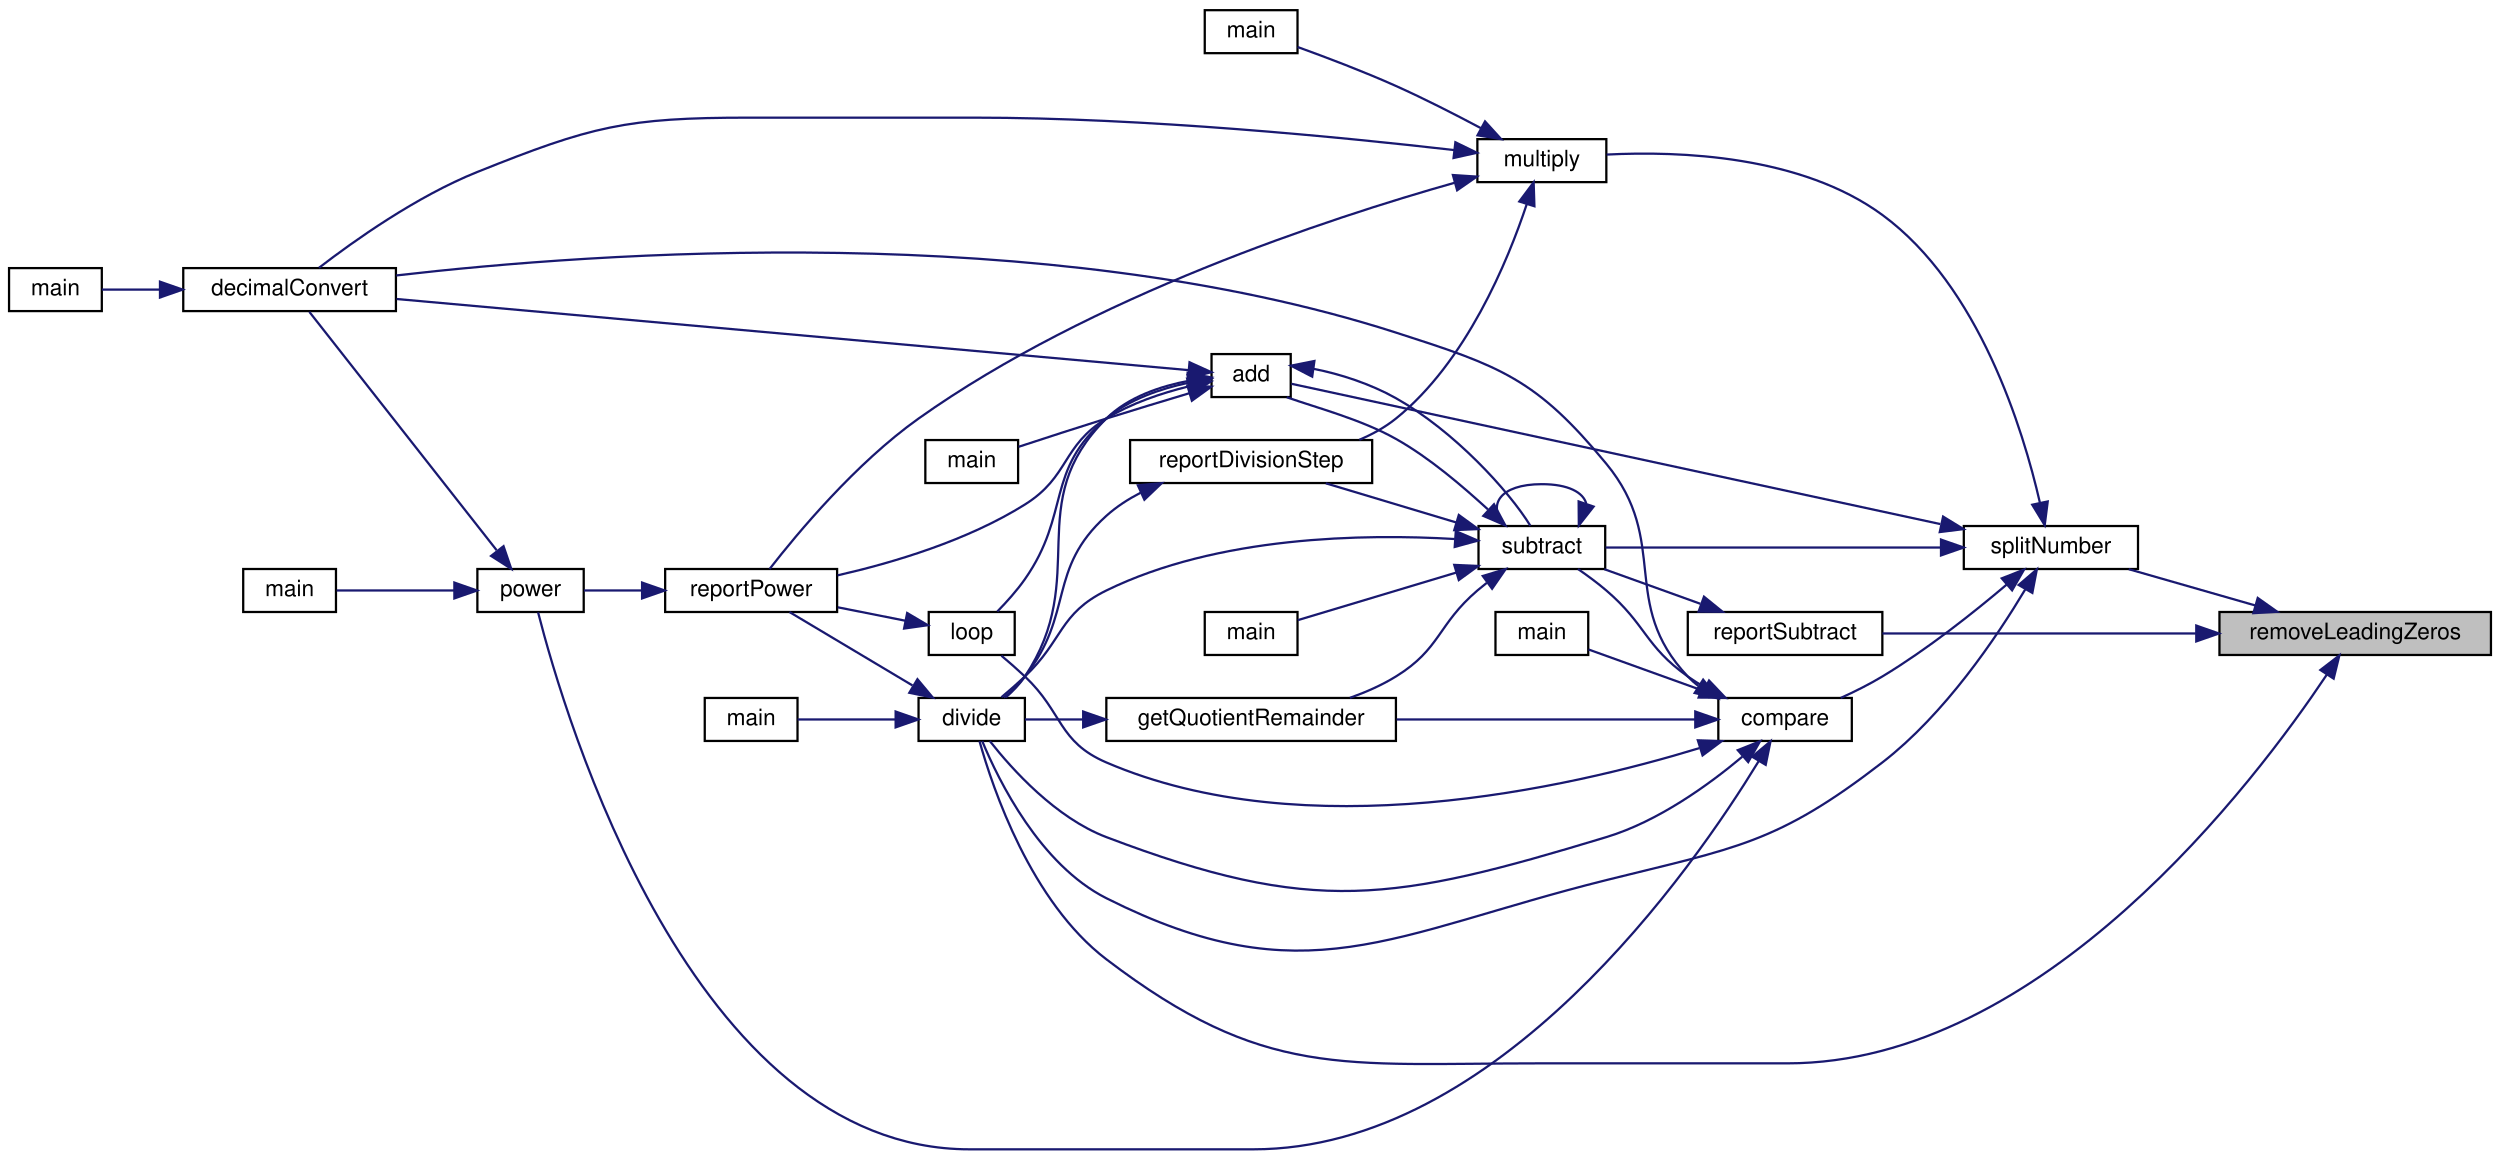
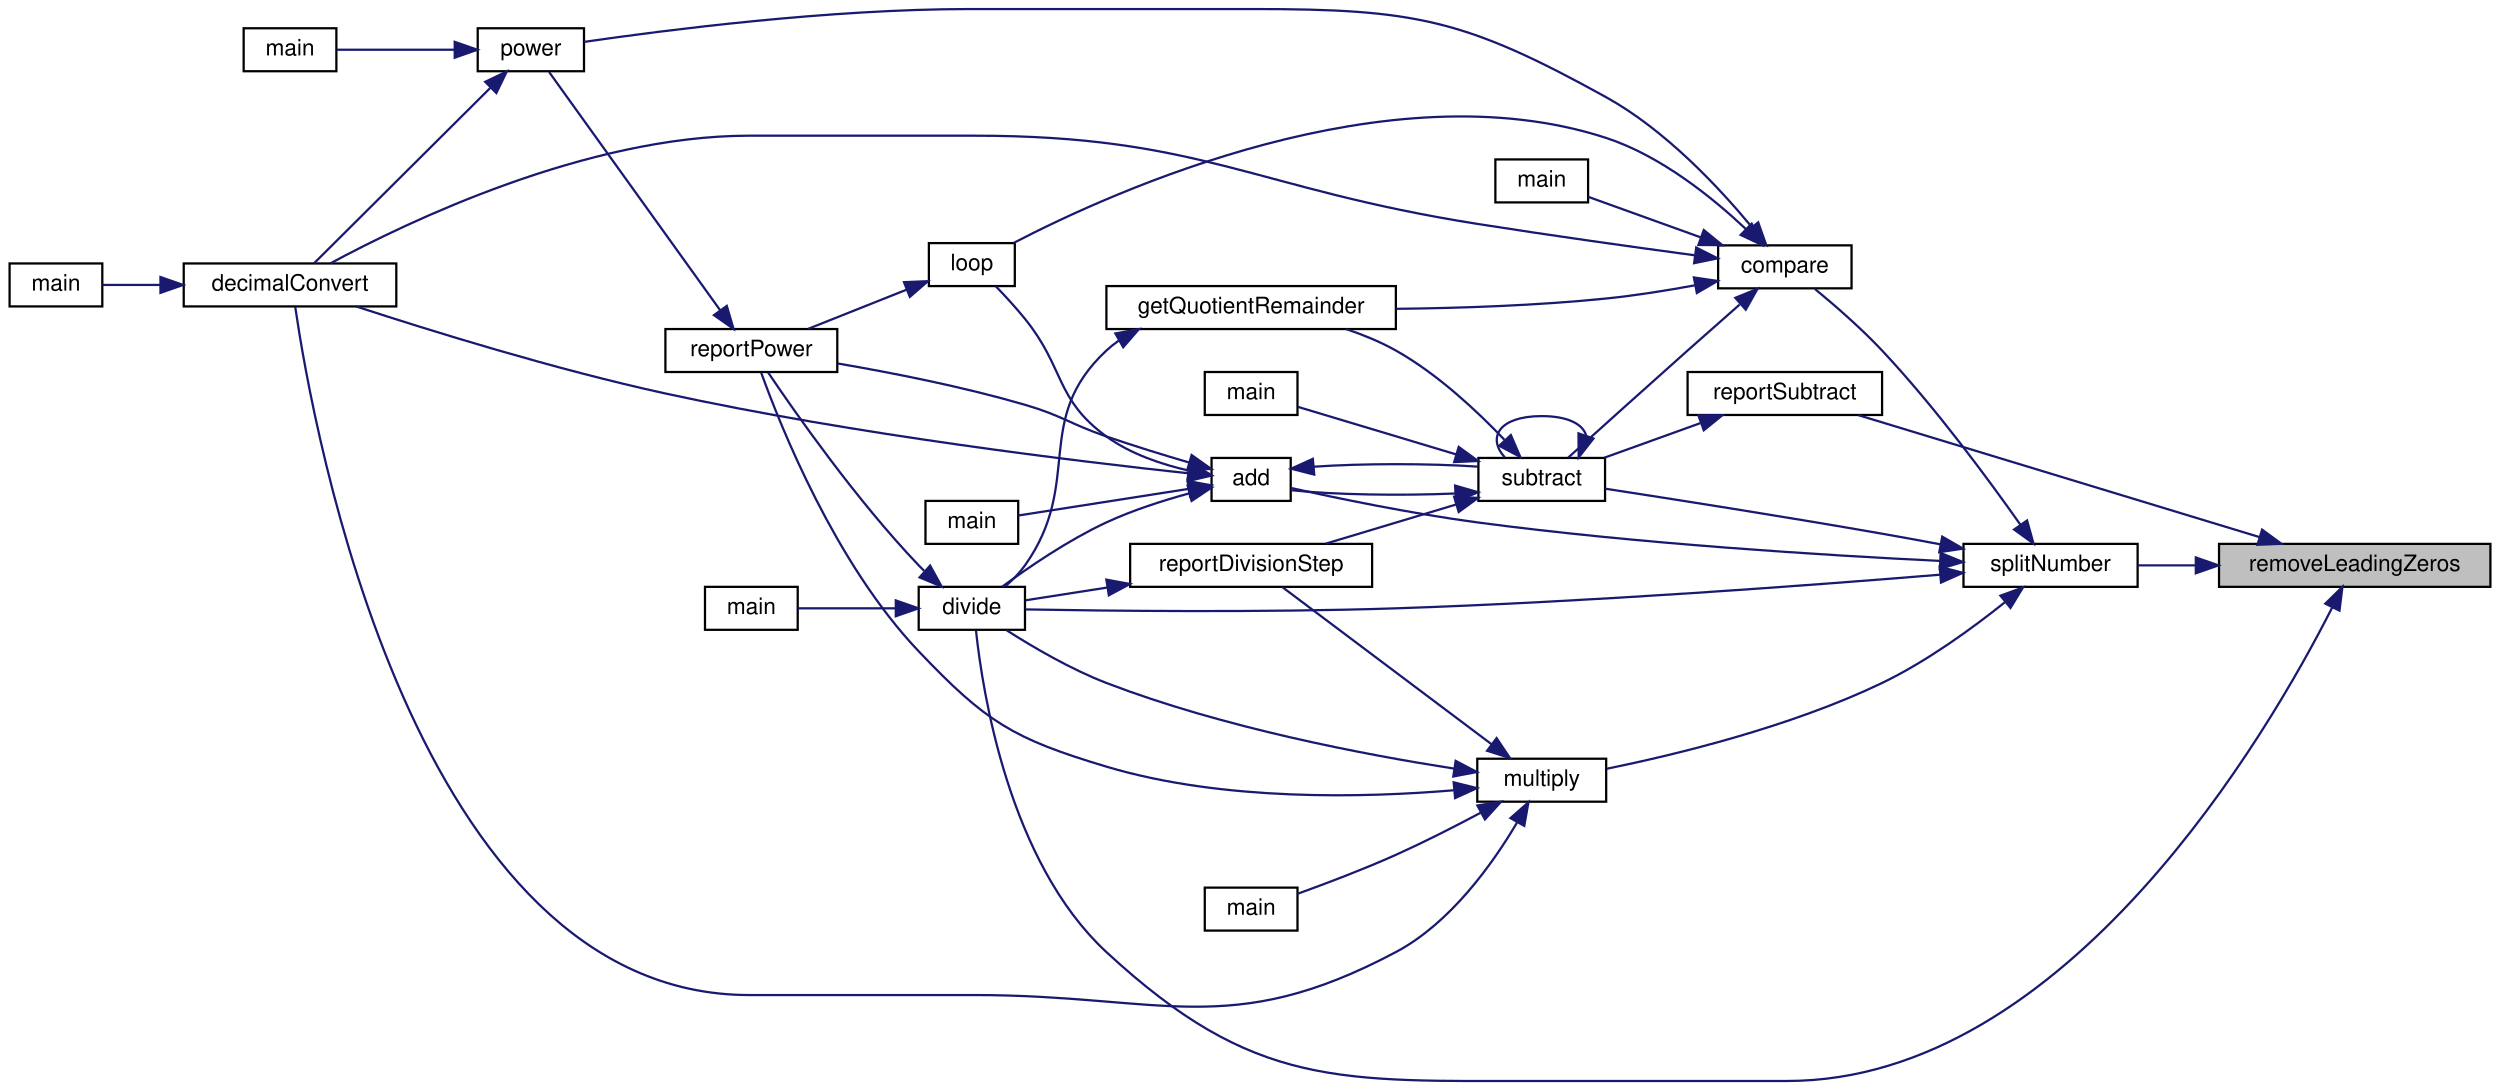
- <svg xmlns="http://www.w3.org/2000/svg" xmlns:xlink="http://www.w3.org/1999/xlink" width="1105pt" height="512pt" viewBox="0.00 0.00 1105.00 512.00">
-   <g id="graph0" class="graph" transform="scale(1 1) rotate(0) translate(4 508)">
+ <svg xmlns="http://www.w3.org/2000/svg" xmlns:xlink="http://www.w3.org/1999/xlink" width="1105pt" height="482pt" viewBox="0.00 0.00 1105.00 482.21">
+   <g id="graph0" class="graph" transform="scale(1 1) rotate(0) translate(4 478.21)">
    <g id="node1" class="node">
      <g id="a_node1">
        <a xlink:title=" ">
-           <polygon fill="#bfbfbf" stroke="black" points="977,-218.5 977,-237.5 1097,-237.5 1097,-218.5 977,-218.5" />
-           <text text-anchor="middle" x="1037" y="-225.5" font-family="Helvetica,sans-Serif" font-size="10.00">removeLeadingZeros</text>
+           <polygon fill="#bfbfbf" stroke="black" points="977,-218.71 977,-237.71 1097,-237.71 1097,-218.71 977,-218.71" />
+           <text text-anchor="middle" x="1037" y="-225.71" font-family="Helvetica,sans-Serif" font-size="10.00">removeLeadingZeros</text>
        </a>
      </g>
    </g>
    <g id="node2" class="node">
      <g id="a_node2">
        <a xlink:href="basicArithm_8hpp.html#acb4215189a8d1cfd37f4f6fe13890a8f" target="_top" xlink:title="Divides a string representation of a number by another string representation of a number.">
-           <polygon fill="none" stroke="black" points="402,-180.5 402,-199.5 449,-199.5 449,-180.5 402,-180.5" />
-           <text text-anchor="middle" x="425.5" y="-187.5" font-family="Helvetica,sans-Serif" font-size="10.00">divide</text>
+           <polygon fill="none" stroke="black" points="402,-199.71 402,-218.71 449,-218.71 449,-199.71 402,-199.71" />
+           <text text-anchor="middle" x="425.5" y="-206.71" font-family="Helvetica,sans-Serif" font-size="10.00">divide</text>
        </a>
      </g>
    </g>
    <g id="edge1" class="edge">
-       <path fill="none" stroke="midnightblue" d="M1024.52,-209.91C992.82,-162.45 898.95,-38 786,-38 786,-38 786,-38 676.5,-38 588.97,-38 554.62,-30.95 485,-84 451.73,-109.35 434.83,-159.34 428.96,-180.35" />
-       <polygon fill="midnightblue" stroke="midnightblue" points="1021.61,-211.86 1030.01,-218.32 1027.47,-208.03 1021.61,-211.86" />
+       <path fill="none" stroke="midnightblue" d="M1026.99,-209.48C999.33,-154.96 909.89,-0.21 786,-0.21 786,-0.21 786,-0.21 676.5,-0.21 587.7,-0.21 550.2,3.09 485,-57.21 441.82,-97.14 430.19,-172.52 427.34,-199.39" />
+       <polygon fill="midnightblue" stroke="midnightblue" points="1023.99,-211.29 1031.57,-218.7 1030.26,-208.19 1023.99,-211.29" />
    </g>
    <g id="node9" class="node">
      <g id="a_node9">
        <a xlink:href="subtractReport_8cpp.html#ad21f3d209885b1c419ff73800bb3b33b" target="_top" xlink:title=" ">
-           <polygon fill="none" stroke="black" points="742,-218.5 742,-237.5 828,-237.5 828,-218.5 742,-218.5" />
-           <text text-anchor="middle" x="785" y="-225.5" font-family="Helvetica,sans-Serif" font-size="10.00">reportSubtract</text>
+           <polygon fill="none" stroke="black" points="742,-294.71 742,-313.71 828,-313.71 828,-294.71 742,-294.71" />
+           <text text-anchor="middle" x="785" y="-301.71" font-family="Helvetica,sans-Serif" font-size="10.00">reportSubtract</text>
        </a>
      </g>
    </g>
    <g id="edge8" class="edge">
-       <path fill="none" stroke="midnightblue" d="M966.59,-228C922.1,-228 865.82,-228 828.01,-228" />
-       <polygon fill="midnightblue" stroke="midnightblue" points="966.75,-231.5 976.75,-228 966.75,-224.5 966.75,-231.5" />
+       <path fill="none" stroke="midnightblue" d="M994.8,-240.73C945.03,-255.86 862.42,-280.97 817.48,-294.64" />
+       <polygon fill="midnightblue" stroke="midnightblue" points="996.04,-244.01 1004.59,-237.75 994,-237.31 996.04,-244.01" />
    </g>
    <g id="node17" class="node">
      <g id="a_node17">
        <a xlink:href="util_8hpp.html#a7e7fdd236a1593ed0124a3a7dd05946d" target="_top" xlink:title=" ">
-           <polygon fill="none" stroke="black" points="864,-256.5 864,-275.5 941,-275.5 941,-256.5 864,-256.5" />
-           <text text-anchor="middle" x="902.5" y="-263.5" font-family="Helvetica,sans-Serif" font-size="10.00">splitNumber</text>
-         </a>
-       </g>
-     </g>
-     <g id="edge25" class="edge">
-       <path fill="none" stroke="midnightblue" d="M992.8,-240.39C974.65,-245.59 953.87,-251.55 936.92,-256.41" />
-       <polygon fill="midnightblue" stroke="midnightblue" points="993.92,-243.71 1002.56,-237.59 991.99,-236.98 993.92,-243.71" />
+           <polygon fill="none" stroke="black" points="864,-218.71 864,-237.71 941,-237.71 941,-218.71 864,-218.71" />
+           <text text-anchor="middle" x="902.5" y="-225.71" font-family="Helvetica,sans-Serif" font-size="10.00">splitNumber</text>
+         </a>
+       </g>
+     </g>
+     <g id="edge24" class="edge">
+       <path fill="none" stroke="midnightblue" d="M966.46,-228.21C957.71,-228.21 949.03,-228.21 941.05,-228.21" />
+       <polygon fill="midnightblue" stroke="midnightblue" points="966.73,-231.71 976.73,-228.21 966.73,-224.71 966.73,-231.71" />
    </g>
    <g id="node3" class="node">
      <g id="a_node3">
        <a xlink:href="division_8cpp.html#a065a3ee9a7ec43a06ab2fddbc3019a17" target="_top" xlink:title=" ">
-           <polygon fill="none" stroke="black" points="307.5,-180.5 307.5,-199.5 348.5,-199.5 348.5,-180.5 307.5,-180.5" />
-           <text text-anchor="middle" x="328" y="-187.5" font-family="Helvetica,sans-Serif" font-size="10.00">main</text>
+           <polygon fill="none" stroke="black" points="307.5,-199.71 307.5,-218.71 348.5,-218.71 348.5,-199.71 307.5,-199.71" />
+           <text text-anchor="middle" x="328" y="-206.71" font-family="Helvetica,sans-Serif" font-size="10.00">main</text>
        </a>
      </g>
    </g>
    <g id="edge2" class="edge">
-       <path fill="none" stroke="midnightblue" d="M391.83,-190C377.44,-190 361.01,-190 348.56,-190" />
-       <polygon fill="midnightblue" stroke="midnightblue" points="391.87,-193.5 401.87,-190 391.87,-186.5 391.87,-193.5" />
+       <path fill="none" stroke="midnightblue" d="M391.83,-209.21C377.44,-209.21 361.01,-209.21 348.56,-209.21" />
+       <polygon fill="midnightblue" stroke="midnightblue" points="391.87,-212.71 401.87,-209.21 391.87,-205.71 391.87,-212.71" />
    </g>
    <g id="node4" class="node">
      <g id="a_node4">
        <a xlink:href="powerReport_8cpp.html#afff5f8aa771cf432836ef03f6f442dae" target="_top" xlink:title=" ">
-           <polygon fill="none" stroke="black" points="290,-237.5 290,-256.5 366,-256.5 366,-237.5 290,-237.5" />
-           <text text-anchor="middle" x="328" y="-244.5" font-family="Helvetica,sans-Serif" font-size="10.00">reportPower</text>
+           <polygon fill="none" stroke="black" points="290,-313.71 290,-332.71 366,-332.71 366,-313.71 290,-313.71" />
+           <text text-anchor="middle" x="328" y="-320.71" font-family="Helvetica,sans-Serif" font-size="10.00">reportPower</text>
        </a>
      </g>
    </g>
    <g id="edge3" class="edge">
-       <path fill="none" stroke="midnightblue" d="M399.33,-205.02C382.11,-215.3 359.79,-228.62 344.96,-237.47" />
-       <polygon fill="midnightblue" stroke="midnightblue" points="401.51,-207.8 408.3,-199.67 397.92,-201.79 401.51,-207.8" />
+       <path fill="none" stroke="midnightblue" d="M404.42,-225.77C403.59,-226.58 402.78,-227.39 402,-228.21 374.56,-256.94 347.43,-295.68 335.42,-313.5" />
+       <polygon fill="midnightblue" stroke="midnightblue" points="407.06,-228.1 412.16,-218.81 402.39,-222.89 407.06,-228.1" />
    </g>
    <g id="node5" class="node">
      <g id="a_node5">
        <a xlink:href="basicArithm_8hpp.html#a5967cef8aeb4f6ea90014159becd286d" target="_top" xlink:title="Raises a string representation of a number to a power.">
-           <polygon fill="none" stroke="black" points="207,-237.5 207,-256.5 254,-256.5 254,-237.5 207,-237.5" />
-           <text text-anchor="middle" x="230.5" y="-244.5" font-family="Helvetica,sans-Serif" font-size="10.00">power</text>
+           <polygon fill="none" stroke="black" points="207,-446.71 207,-465.71 254,-465.71 254,-446.71 207,-446.71" />
+           <text text-anchor="middle" x="230.5" y="-453.71" font-family="Helvetica,sans-Serif" font-size="10.00">power</text>
        </a>
      </g>
    </g>
    <g id="edge4" class="edge">
-       <path fill="none" stroke="midnightblue" d="M279.78,-247C270.83,-247 261.86,-247 254.12,-247" />
-       <polygon fill="midnightblue" stroke="midnightblue" points="279.8,-250.5 289.8,-247 279.8,-243.5 279.8,-250.5" />
+       <path fill="none" stroke="midnightblue" d="M314.23,-341C293.83,-369.4 254.58,-424.07 238.56,-446.37" />
+       <polygon fill="midnightblue" stroke="midnightblue" points="317.14,-342.94 320.13,-332.77 311.46,-338.85 317.14,-342.94" />
    </g>
    <g id="node6" class="node">
      <g id="a_node6">
        <a xlink:href="basicArithm_8hpp.html#aedf78136562346db852758c848f8e83d" target="_top" xlink:title="Converts a string representation of a number from one base to another.">
-           <polygon fill="none" stroke="black" points="77,-370.5 77,-389.5 171,-389.5 171,-370.5 77,-370.5" />
-           <text text-anchor="middle" x="124" y="-377.5" font-family="Helvetica,sans-Serif" font-size="10.00">decimalConvert</text>
+           <polygon fill="none" stroke="black" points="77,-342.71 77,-361.71 171,-361.71 171,-342.71 77,-342.71" />
+           <text text-anchor="middle" x="124" y="-349.71" font-family="Helvetica,sans-Serif" font-size="10.00">decimalConvert</text>
        </a>
      </g>
    </g>
    <g id="edge5" class="edge">
-       <path fill="none" stroke="midnightblue" d="M215.52,-264.79C193.2,-293.2 150.25,-347.86 132.73,-370.16" />
-       <polygon fill="midnightblue" stroke="midnightblue" points="218.56,-266.59 221.98,-256.57 213.05,-262.27 218.56,-266.59" />
+       <path fill="none" stroke="midnightblue" d="M212.77,-439.55C190.65,-417.54 152.41,-379.49 134.62,-361.78" />
+       <polygon fill="midnightblue" stroke="midnightblue" points="210.3,-442.03 219.86,-446.61 215.24,-437.07 210.3,-442.03" />
    </g>
    <g id="node8" class="node">
      <g id="a_node8">
        <a xlink:href="power_8cpp.html#a065a3ee9a7ec43a06ab2fddbc3019a17" target="_top" xlink:title=" ">
-           <polygon fill="none" stroke="black" points="103.5,-237.5 103.5,-256.5 144.5,-256.5 144.5,-237.5 103.5,-237.5" />
-           <text text-anchor="middle" x="124" y="-244.5" font-family="Helvetica,sans-Serif" font-size="10.00">main</text>
+           <polygon fill="none" stroke="black" points="103.5,-446.71 103.5,-465.71 144.5,-465.71 144.5,-446.71 103.5,-446.71" />
+           <text text-anchor="middle" x="124" y="-453.71" font-family="Helvetica,sans-Serif" font-size="10.00">main</text>
        </a>
      </g>
    </g>
    <g id="edge7" class="edge">
-       <path fill="none" stroke="midnightblue" d="M196.72,-247C179.69,-247 159.44,-247 144.81,-247" />
-       <polygon fill="midnightblue" stroke="midnightblue" points="196.83,-250.5 206.83,-247 196.83,-243.5 196.83,-250.5" />
+       <path fill="none" stroke="midnightblue" d="M196.72,-456.21C179.69,-456.21 159.44,-456.21 144.81,-456.21" />
+       <polygon fill="midnightblue" stroke="midnightblue" points="196.83,-459.71 206.83,-456.21 196.83,-452.71 196.83,-459.71" />
    </g>
    <g id="node7" class="node">
      <g id="a_node7">
        <a xlink:href="decimalConvert_8cpp.html#ac2c7bcd6d73ca32ee42312d0fa0b1aa9" target="_top" xlink:title=" ">
-           <polygon fill="none" stroke="black" points="0,-370.5 0,-389.5 41,-389.5 41,-370.5 0,-370.5" />
-           <text text-anchor="middle" x="20.5" y="-377.5" font-family="Helvetica,sans-Serif" font-size="10.00">main</text>
+           <polygon fill="none" stroke="black" points="0,-342.71 0,-361.71 41,-361.71 41,-342.71 0,-342.71" />
+           <text text-anchor="middle" x="20.5" y="-349.71" font-family="Helvetica,sans-Serif" font-size="10.00">main</text>
        </a>
      </g>
    </g>
    <g id="edge6" class="edge">
-       <path fill="none" stroke="midnightblue" d="M66.69,-380C57.49,-380 48.54,-380 41.06,-380" />
-       <polygon fill="midnightblue" stroke="midnightblue" points="66.71,-383.5 76.71,-380 66.71,-376.5 66.71,-383.5" />
+       <path fill="none" stroke="midnightblue" d="M66.69,-352.21C57.49,-352.21 48.54,-352.21 41.06,-352.21" />
+       <polygon fill="midnightblue" stroke="midnightblue" points="66.71,-355.71 76.71,-352.21 66.71,-348.71 66.71,-355.71" />
    </g>
    <g id="node10" class="node">
      <g id="a_node10">
        <a xlink:href="basicArithm_8hpp.html#a08faec0b8e863df19e3f978758166482" target="_top" xlink:title="Subtracts one string representation of a number from another string representation of a number.">
-           <polygon fill="none" stroke="black" points="649.5,-256.5 649.5,-275.5 705.5,-275.5 705.5,-256.5 649.5,-256.5" />
-           <text text-anchor="middle" x="677.5" y="-263.5" font-family="Helvetica,sans-Serif" font-size="10.00">subtract</text>
+           <polygon fill="none" stroke="black" points="649.5,-256.71 649.5,-275.71 705.5,-275.71 705.5,-256.71 649.5,-256.71" />
+           <text text-anchor="middle" x="677.5" y="-263.71" font-family="Helvetica,sans-Serif" font-size="10.00">subtract</text>
        </a>
      </g>
    </g>
    <g id="edge9" class="edge">
-       <path fill="none" stroke="midnightblue" d="M747.58,-241.12C733.63,-246.14 717.98,-251.78 705.11,-256.41" />
-       <polygon fill="midnightblue" stroke="midnightblue" points="749.16,-244.27 757.38,-237.59 746.78,-237.68 749.16,-244.27" />
-     </g>
-     <g id="edge18" class="edge">
-       <path fill="none" stroke="midnightblue" d="M639.04,-269.75C598.84,-272.13 534.16,-271.09 485,-247 464.11,-236.76 465.91,-224.97 449,-209 445.73,-205.91 442.05,-202.7 438.63,-199.82" />
-       <polygon fill="midnightblue" stroke="midnightblue" points="639.46,-273.23 649.2,-269.05 638.98,-266.25 639.46,-273.23" />
-     </g>
-     <g id="edge24" class="edge">
-       <path fill="none" stroke="midnightblue" d="M697.13,-285.4C695.82,-290.31 689.27,-294 677.5,-294 658.66,-294 653.21,-284.57 661.16,-275.76" />
-       <polygon fill="midnightblue" stroke="midnightblue" points="700.38,-284.09 693.84,-275.76 693.76,-286.35 700.38,-284.09" />
+       <path fill="none" stroke="midnightblue" d="M747.58,-291.09C733.63,-286.06 717.98,-280.43 705.11,-275.79" />
+       <polygon fill="midnightblue" stroke="midnightblue" points="746.78,-294.52 757.38,-294.62 749.16,-287.94 746.78,-294.52" />
+     </g>
+     <g id="edge23" class="edge">
+       <path fill="none" stroke="midnightblue" d="M697.13,-285.61C695.82,-290.52 689.27,-294.21 677.5,-294.21 658.66,-294.21 653.21,-284.77 661.16,-275.96" />
+       <polygon fill="midnightblue" stroke="midnightblue" points="700.38,-284.3 693.84,-275.96 693.76,-286.56 700.38,-284.3" />
    </g>
    <g id="node11" class="node">
      <g id="a_node11">
        <a xlink:href="basicArithm_8hpp.html#acf222f0bfc4ca97fbdc6db7fe808a9ee" target="_top" xlink:title="Adds two string representations of numbers, and performs with the column method.">
-           <polygon fill="none" stroke="black" points="531.5,-332.5 531.5,-351.5 566.5,-351.5 566.5,-332.5 531.5,-332.5" />
-           <text text-anchor="middle" x="549" y="-339.5" font-family="Helvetica,sans-Serif" font-size="10.00">add</text>
+           <polygon fill="none" stroke="black" points="531.5,-256.71 531.5,-275.71 566.5,-275.71 566.5,-256.71 531.5,-256.71" />
+           <text text-anchor="middle" x="549" y="-263.71" font-family="Helvetica,sans-Serif" font-size="10.00">add</text>
        </a>
      </g>
    </g>
    <g id="edge10" class="edge">
-       <path fill="none" stroke="midnightblue" d="M653.7,-282.81C642.39,-293.11 627.96,-305.59 613,-314 597.66,-322.62 577.98,-327.75 564.73,-332.42" />
-       <polygon fill="midnightblue" stroke="midnightblue" points="656.35,-285.13 661.35,-275.78 651.62,-279.97 656.35,-285.13" />
+       <path fill="none" stroke="midnightblue" d="M639.14,-259.99C615.08,-258.94 584.98,-259.44 566.64,-261.46" />
+       <polygon fill="midnightblue" stroke="midnightblue" points="639.19,-263.49 649.36,-260.55 639.57,-256.5 639.19,-263.49" />
    </g>
    <g id="node14" class="node">
      <g id="a_node14">
-         <a xlink:href="division_8cpp.html#afe2f9d37fbb1090dfb3af32476b43fca" target="_top" xlink:title=" ">
-           <polygon fill="none" stroke="black" points="485,-180.5 485,-199.5 613,-199.5 613,-180.5 485,-180.5" />
-           <text text-anchor="middle" x="549" y="-187.5" font-family="Helvetica,sans-Serif" font-size="10.00">getQuotientRemainder</text>
-         </a>
-       </g>
-     </g>
-     <g id="edge19" class="edge">
-       <path fill="none" stroke="midnightblue" d="M653.17,-250.4C651.73,-249.28 650.33,-248.14 649,-247 631.33,-231.86 632.8,-221.21 613,-209 606.78,-205.16 599.73,-202.06 592.66,-199.55" />
-       <polygon fill="midnightblue" stroke="midnightblue" points="651.38,-253.42 661.52,-256.48 655.5,-247.77 651.38,-253.42" />
+         <a xlink:href="basicArithm_8hpp.html#afe2f9d37fbb1090dfb3af32476b43fca" target="_top" xlink:title=" ">
+           <polygon fill="none" stroke="black" points="485,-332.71 485,-351.71 613,-351.71 613,-332.71 485,-332.71" />
+           <text text-anchor="middle" x="549" y="-339.71" font-family="Helvetica,sans-Serif" font-size="10.00">getQuotientRemainder</text>
+         </a>
+       </g>
+     </g>
+     <g id="edge18" class="edge">
+       <path fill="none" stroke="midnightblue" d="M661.03,-283.72C649.05,-296.32 631.43,-312.84 613,-323.21 606.23,-327.01 598.61,-330.14 591.07,-332.68" />
+       <polygon fill="midnightblue" stroke="midnightblue" points="663.84,-285.84 668.04,-276.12 658.69,-281.09 663.84,-285.84" />
    </g>
    <g id="node15" class="node">
      <g id="a_node15">
        <a xlink:href="subtract_8cpp.html#ac2c7bcd6d73ca32ee42312d0fa0b1aa9" target="_top" xlink:title=" ">
-           <polygon fill="none" stroke="black" points="528.5,-218.5 528.5,-237.5 569.5,-237.5 569.5,-218.5 528.5,-218.5" />
-           <text text-anchor="middle" x="549" y="-225.5" font-family="Helvetica,sans-Serif" font-size="10.00">main</text>
-         </a>
-       </g>
-     </g>
-     <g id="edge21" class="edge">
-       <path fill="none" stroke="midnightblue" d="M639.63,-254.92C616.76,-248.06 588.3,-239.5 569.66,-233.91" />
-       <polygon fill="midnightblue" stroke="midnightblue" points="638.78,-258.32 649.36,-257.85 640.79,-251.62 638.78,-258.32" />
+           <polygon fill="none" stroke="black" points="528.5,-294.71 528.5,-313.71 569.5,-313.71 569.5,-294.71 528.5,-294.71" />
+           <text text-anchor="middle" x="549" y="-301.71" font-family="Helvetica,sans-Serif" font-size="10.00">main</text>
+         </a>
+       </g>
+     </g>
+     <g id="edge20" class="edge">
+       <path fill="none" stroke="midnightblue" d="M639.63,-277.28C616.76,-284.15 588.3,-292.7 569.66,-298.3" />
+       <polygon fill="midnightblue" stroke="midnightblue" points="640.79,-280.59 649.36,-274.36 638.78,-273.88 640.79,-280.59" />
    </g>
    <g id="node16" class="node">
      <g id="a_node16">
        <a xlink:href="divisionReport_8cpp.html#aaebd1f284f6703b7629aa18d21f7ccf2" target="_top" xlink:title=" ">
-           <polygon fill="none" stroke="black" points="495.5,-294.5 495.5,-313.5 602.5,-313.5 602.5,-294.5 495.5,-294.5" />
-           <text text-anchor="middle" x="549" y="-301.5" font-family="Helvetica,sans-Serif" font-size="10.00">reportDivisionStep</text>
-         </a>
-       </g>
-     </g>
-     <g id="edge22" class="edge">
-       <path fill="none" stroke="midnightblue" d="M639.64,-277.07C621.39,-282.56 599.56,-289.11 582.01,-294.38" />
-       <polygon fill="midnightblue" stroke="midnightblue" points="640.79,-280.38 649.36,-274.15 638.78,-273.68 640.79,-280.38" />
+           <polygon fill="none" stroke="black" points="495.5,-218.71 495.5,-237.71 602.5,-237.71 602.5,-218.71 495.5,-218.71" />
+           <text text-anchor="middle" x="549" y="-225.71" font-family="Helvetica,sans-Serif" font-size="10.00">reportDivisionStep</text>
+         </a>
+       </g>
+     </g>
+     <g id="edge21" class="edge">
+       <path fill="none" stroke="midnightblue" d="M639.64,-255.13C621.39,-249.65 599.56,-243.09 582.01,-237.82" />
+       <polygon fill="midnightblue" stroke="midnightblue" points="638.78,-258.53 649.36,-258.05 640.79,-251.82 638.78,-258.53" />
    </g>
    <g id="edge12" class="edge">
-       <path fill="none" stroke="midnightblue" d="M521.42,-339.69C508.91,-337.31 494.65,-332.53 485,-323 447.19,-285.67 478.46,-253.22 449,-209 446.73,-205.6 443.68,-202.46 440.57,-199.77" />
-       <polygon fill="midnightblue" stroke="midnightblue" points="520.97,-343.16 531.37,-341.18 522,-336.24 520.97,-343.16" />
+       <path fill="none" stroke="midnightblue" d="M521.57,-260.03C510.06,-256.89 496.58,-252.58 485,-247.21 468.08,-239.35 450.35,-227.2 438.9,-218.76" />
+       <polygon fill="midnightblue" stroke="midnightblue" points="520.92,-263.47 531.48,-262.59 522.67,-256.7 520.92,-263.47" />
    </g>
    <g id="edge16" class="edge">
-       <path fill="none" stroke="midnightblue" d="M521.13,-337.15C509.44,-334.24 495.94,-329.75 485,-323 465.2,-310.79 468.72,-297.35 449,-285 423.63,-269.11 391.04,-259.34 366.23,-253.7" />
-       <polygon fill="midnightblue" stroke="midnightblue" points="520.71,-340.64 531.24,-339.39 522.23,-333.81 520.71,-340.64" />
+       <path fill="none" stroke="midnightblue" d="M521.57,-273.68C510.24,-277.01 496.91,-281.1 485,-285.21 468.77,-290.8 465.48,-294.39 449,-299.21 421.67,-307.19 390.07,-313.39 366.16,-317.49" />
+       <polygon fill="midnightblue" stroke="midnightblue" points="522.68,-277 531.31,-270.86 520.73,-270.28 522.68,-277" />
    </g>
    <g id="edge11" class="edge">
-       <path fill="none" stroke="midnightblue" d="M521.18,-344.41C450.75,-350.74 259.85,-367.89 171.29,-375.84" />
-       <polygon fill="midnightblue" stroke="midnightblue" points="521.77,-347.87 531.42,-343.49 521.14,-340.9 521.77,-347.87" />
+       <path fill="none" stroke="midnightblue" d="M521.26,-268.92C474.17,-273.98 373.51,-286 290,-304.21 241.32,-314.82 185.94,-332.01 153.31,-342.68" />
+       <polygon fill="midnightblue" stroke="midnightblue" points="521.68,-272.4 531.26,-267.87 520.94,-265.44 521.68,-272.4" />
    </g>
    <g id="edge17" class="edge">
-       <path fill="none" stroke="midnightblue" d="M576.62,-344.96C588.26,-342.73 601.79,-338.3 613,-332 638.83,-317.48 663.06,-290.86 672.42,-275.61" />
-       <polygon fill="midnightblue" stroke="midnightblue" points="575.99,-341.51 566.58,-346.37 576.97,-348.44 575.99,-341.51" />
+       <path fill="none" stroke="midnightblue" d="M576.66,-271.83C598.02,-273.32 627.87,-273.33 649.36,-271.86" />
+       <polygon fill="midnightblue" stroke="midnightblue" points="576.91,-268.34 566.64,-270.95 576.29,-275.31 576.91,-268.34" />
    </g>
    <g id="node12" class="node">
      <g id="a_node12">
        <a xlink:href="basicArithm_8hpp.html#a4e1bb2f02ee5d9df627a57d0899ac07b" target="_top" xlink:title="Executes a given predicate function a specified number of times.">
-           <polygon fill="none" stroke="black" points="406.5,-218.5 406.5,-237.5 444.5,-237.5 444.5,-218.5 406.5,-218.5" />
-           <text text-anchor="middle" x="425.5" y="-225.5" font-family="Helvetica,sans-Serif" font-size="10.00">loop</text>
+           <polygon fill="none" stroke="black" points="406.5,-351.71 406.5,-370.71 444.5,-370.71 444.5,-351.71 406.5,-351.71" />
+           <text text-anchor="middle" x="425.5" y="-358.71" font-family="Helvetica,sans-Serif" font-size="10.00">loop</text>
        </a>
      </g>
    </g>
    <g id="edge13" class="edge">
-       <path fill="none" stroke="midnightblue" d="M521.2,-338.8C509.05,-336.21 495.16,-331.51 485,-323 457.88,-300.28 469.3,-280.97 449,-252 445.46,-246.95 440.9,-241.89 436.82,-237.72" />
-       <polygon fill="midnightblue" stroke="midnightblue" points="520.84,-342.29 531.3,-340.58 522.06,-335.4 520.84,-342.29" />
+       <path fill="none" stroke="midnightblue" d="M521.46,-270.1C509.47,-272.84 495.65,-277.46 485,-285.21 462.27,-301.75 466.66,-315.34 449,-337.21 444.98,-342.18 440.17,-347.4 436.03,-351.69" />
+       <polygon fill="midnightblue" stroke="midnightblue" points="522.26,-273.51 531.4,-268.14 520.91,-266.64 522.26,-273.51" />
    </g>
    <g id="node13" class="node">
      <g id="a_node13">
        <a xlink:href="add_8cpp.html#a065a3ee9a7ec43a06ab2fddbc3019a17" target="_top" xlink:title=" ">
-           <polygon fill="none" stroke="black" points="405,-294.5 405,-313.5 446,-313.5 446,-294.5 405,-294.5" />
-           <text text-anchor="middle" x="425.5" y="-301.5" font-family="Helvetica,sans-Serif" font-size="10.00">main</text>
+           <polygon fill="none" stroke="black" points="405,-237.71 405,-256.71 446,-256.71 446,-237.71 405,-237.71" />
+           <text text-anchor="middle" x="425.5" y="-244.71" font-family="Helvetica,sans-Serif" font-size="10.00">main</text>
        </a>
      </g>
    </g>
    <g id="edge15" class="edge">
-       <path fill="none" stroke="midnightblue" d="M521.68,-334.2C510.37,-330.81 497.02,-326.76 485,-323 472.06,-318.95 457.56,-314.24 446.23,-310.52" />
-       <polygon fill="midnightblue" stroke="midnightblue" points="520.81,-337.59 531.39,-337.09 522.81,-330.88 520.81,-337.59" />
+       <path fill="none" stroke="midnightblue" d="M521.37,-262.04C498.67,-258.49 466.58,-253.47 446.15,-250.28" />
+       <polygon fill="midnightblue" stroke="midnightblue" points="520.94,-265.52 531.36,-263.6 522.02,-258.6 520.94,-265.52" />
    </g>
    <g id="edge14" class="edge">
-       <path fill="none" stroke="midnightblue" d="M396.14,-233.64C386.79,-235.5 376.25,-237.6 366.33,-239.57" />
-       <polygon fill="midnightblue" stroke="midnightblue" points="396.96,-237.05 406.09,-231.66 395.6,-230.18 396.96,-237.05" />
-     </g>
-     <g id="edge20" class="edge">
-       <path fill="none" stroke="midnightblue" d="M474.63,-190C465.41,-190 456.59,-190 449.08,-190" />
-       <polygon fill="midnightblue" stroke="midnightblue" points="474.76,-193.5 484.76,-190 474.76,-186.5 474.76,-193.5" />
-     </g>
-     <g id="edge23" class="edge">
-       <path fill="none" stroke="midnightblue" d="M500.12,-290.2C494.66,-287.38 489.46,-284.01 485,-280 458.7,-256.33 470.95,-236.74 449,-209 446.34,-205.63 443,-202.43 439.71,-199.64" />
-       <polygon fill="midnightblue" stroke="midnightblue" points="498.93,-293.5 509.48,-294.45 501.82,-287.13 498.93,-293.5" />
-     </g>
-     <g id="edge35" class="edge">
-       <path fill="none" stroke="midnightblue" d="M891.13,-247.43C878.57,-226.42 855.64,-192.35 828,-171 781.35,-134.97 763.19,-133.26 706,-119 610.63,-95.22 572.78,-66.78 485,-111 455.74,-125.74 437.46,-162.81 430.15,-180.42" />
-       <polygon fill="midnightblue" stroke="midnightblue" points="888.24,-249.44 896.29,-256.33 894.3,-245.93 888.24,-249.44" />
-     </g>
-     <g id="edge41" class="edge">
-       <path fill="none" stroke="midnightblue" d="M853.78,-266C808.63,-266 742.45,-266 705.68,-266" />
-       <polygon fill="midnightblue" stroke="midnightblue" points="853.92,-269.5 863.92,-266 853.92,-262.5 853.92,-269.5" />
-     </g>
-     <g id="edge26" class="edge">
-       <path fill="none" stroke="midnightblue" d="M853.64,-276.35C774.05,-293.56 618.15,-327.26 566.83,-338.36" />
-       <polygon fill="midnightblue" stroke="midnightblue" points="854.85,-279.67 863.88,-274.13 853.37,-272.83 854.85,-279.67" />
+       <path fill="none" stroke="midnightblue" d="M396.61,-350.11C382.84,-344.63 366.38,-338.08 353.14,-332.81" />
+       <polygon fill="midnightblue" stroke="midnightblue" points="395.5,-353.43 406.09,-353.88 398.09,-346.93 395.5,-353.43" />
+     </g>
+     <g id="edge19" class="edge">
+       <path fill="none" stroke="midnightblue" d="M490.44,-327.57C488.52,-326.24 486.7,-324.79 485,-323.21 451.99,-292.4 475.08,-265.06 449,-228.21 446.64,-224.87 443.55,-221.76 440.43,-219.06" />
+       <polygon fill="midnightblue" stroke="midnightblue" points="488.96,-330.76 499.38,-332.67 492.43,-324.67 488.96,-330.76" />
+     </g>
+     <g id="edge22" class="edge">
+       <path fill="none" stroke="midnightblue" d="M485.51,-218.43C472.53,-216.4 459.66,-214.39 449.26,-212.77" />
+       <polygon fill="midnightblue" stroke="midnightblue" points="484.99,-221.9 495.41,-219.98 486.08,-214.98 484.99,-221.9" />
+     </g>
+     <g id="edge33" class="edge">
+       <path fill="none" stroke="midnightblue" d="M853.55,-224.08C796.34,-219.38 697.78,-211.99 613,-209.21 553.94,-207.26 484.31,-208.09 449.19,-208.73" />
+       <polygon fill="midnightblue" stroke="midnightblue" points="853.48,-227.59 863.73,-224.92 854.06,-220.61 853.48,-227.59" />
+     </g>
+     <g id="edge40" class="edge">
+       <path fill="none" stroke="midnightblue" d="M853.86,-237.49C845.26,-239.11 836.37,-240.74 828,-242.21 785.28,-249.7 735.52,-257.51 705.55,-262.11" />
+       <polygon fill="midnightblue" stroke="midnightblue" points="854.6,-240.91 863.77,-235.61 853.29,-234.03 854.6,-240.91" />
+     </g>
+     <g id="edge25" class="edge">
+       <path fill="none" stroke="midnightblue" d="M853.66,-230.17C802.75,-232.65 719.94,-237.76 649,-247.21 619.86,-251.09 586.33,-258.06 566.72,-262.39" />
+       <polygon fill="midnightblue" stroke="midnightblue" points="853.89,-233.67 863.72,-229.7 853.56,-226.67 853.89,-233.67" />
    </g>
    <g id="node18" class="node">
      <g id="a_node18">
        <a xlink:href="basicArithm_8hpp.html#aabb709fcb471467879352bf51bb0030a" target="_top" xlink:title="Compares two string representations of numbers.">
-           <polygon fill="none" stroke="black" points="755.5,-180.5 755.5,-199.5 814.5,-199.5 814.5,-180.5 755.5,-180.5" />
-           <text text-anchor="middle" x="785" y="-187.5" font-family="Helvetica,sans-Serif" font-size="10.00">compare</text>
-         </a>
-       </g>
-     </g>
-     <g id="edge27" class="edge">
-       <path fill="none" stroke="midnightblue" d="M882.98,-249.65C868.62,-237.48 847.89,-220.98 828,-209 822.24,-205.53 815.74,-202.29 809.6,-199.51" />
-       <polygon fill="midnightblue" stroke="midnightblue" points="880.78,-252.37 890.64,-256.25 885.34,-247.07 880.78,-252.37" />
+           <polygon fill="none" stroke="black" points="755.5,-350.71 755.5,-369.71 814.5,-369.71 814.5,-350.71 755.5,-350.71" />
+           <text text-anchor="middle" x="785" y="-357.71" font-family="Helvetica,sans-Serif" font-size="10.00">compare</text>
+         </a>
+       </g>
+     </g>
+     <g id="edge26" class="edge">
+       <path fill="none" stroke="midnightblue" d="M889.14,-246.21C875.24,-265.95 851.53,-298.13 828,-323.21 818.69,-333.13 807,-343.26 798.32,-350.41" />
+       <polygon fill="midnightblue" stroke="midnightblue" points="892.12,-248.06 894.96,-237.85 886.37,-244.06 892.12,-248.06" />
    </g>
    <g id="node20" class="node">
      <g id="a_node20">
        <a xlink:href="basicArithm_8hpp.html#ac99d69ea51545fe30da4a36290f3fedc" target="_top" xlink:title="Multiplies two string representations of numbers.">
-           <polygon fill="none" stroke="black" points="649,-427.5 649,-446.5 706,-446.5 706,-427.5 649,-427.5" />
-           <text text-anchor="middle" x="677.5" y="-434.5" font-family="Helvetica,sans-Serif" font-size="10.00">multiply</text>
-         </a>
-       </g>
-     </g>
-     <g id="edge36" class="edge">
-       <path fill="none" stroke="midnightblue" d="M897.62,-285.89C890.21,-318.18 870.8,-381.59 828,-413 792.19,-439.29 738.5,-441.33 706.15,-439.68" />
-       <polygon fill="midnightblue" stroke="midnightblue" points="901.1,-286.37 899.76,-275.86 894.25,-284.91 901.1,-286.37" />
+           <polygon fill="none" stroke="black" points="649,-123.71 649,-142.71 706,-142.71 706,-123.71 649,-123.71" />
+           <text text-anchor="middle" x="677.5" y="-130.71" font-family="Helvetica,sans-Serif" font-size="10.00">multiply</text>
+         </a>
+       </g>
+     </g>
+     <g id="edge34" class="edge">
+       <path fill="none" stroke="midnightblue" d="M882.29,-211.88C868.08,-200.51 847.83,-185.74 828,-176.21 787.71,-156.85 737.03,-144.55 706.24,-138.27" />
+       <polygon fill="midnightblue" stroke="midnightblue" points="880.34,-214.81 890.3,-218.44 884.78,-209.39 880.34,-214.81" />
+     </g>
+     <g id="edge31" class="edge">
+       <path fill="none" stroke="midnightblue" d="M770.21,-378.04C755.97,-395.24 732.18,-420.72 706,-435.21 643.47,-469.81 621.47,-474.21 550,-474.21 550,-474.21 550,-474.21 424.5,-474.21 362.58,-474.21 289.97,-464.91 254.02,-459.68" />
+       <polygon fill="midnightblue" stroke="midnightblue" points="773.22,-379.89 776.75,-369.91 767.76,-375.51 773.22,-379.89" />
+     </g>
+     <g id="edge27" class="edge">
+       <path fill="none" stroke="midnightblue" d="M745.05,-365.33C718.06,-368.97 681.3,-374.1 649,-379.21 549.83,-394.87 526.9,-418.21 426.5,-418.21 426.5,-418.21 426.5,-418.21 327,-418.21 255.24,-418.21 175.92,-380.11 141.95,-361.8" />
+       <polygon fill="midnightblue" stroke="midnightblue" points="745.81,-368.76 755.25,-363.97 744.88,-361.83 745.81,-368.76" />
+     </g>
+     <g id="edge32" class="edge">
+       <path fill="none" stroke="midnightblue" d="M765.05,-343.57C757.82,-337.22 749.52,-329.89 742,-323.21 723.4,-306.67 701.87,-287.29 689.26,-275.92" />
+       <polygon fill="midnightblue" stroke="midnightblue" points="763.1,-346.52 772.92,-350.5 767.72,-341.27 763.1,-346.52" />
    </g>
    <g id="edge29" class="edge">
-       <path fill="none" stroke="midnightblue" d="M766.11,-173.55C751.26,-161.08 728.92,-144.94 706,-138 611.99,-109.54 576.81,-103.09 485,-138 462.65,-146.5 443.38,-167.89 433.52,-180.43" />
-       <polygon fill="midnightblue" stroke="midnightblue" points="764.1,-176.44 773.94,-180.37 768.7,-171.16 764.1,-176.44" />
-     </g>
-     <g id="edge33" class="edge">
-       <path fill="none" stroke="midnightblue" d="M773.37,-171.61C744.26,-123.93 658.2,0 550,0 550,0 550,0 424.5,0 301.78,0 245.51,-191.65 233.84,-237.32" />
-       <polygon fill="midnightblue" stroke="midnightblue" points="770.43,-173.52 778.56,-180.32 776.44,-169.94 770.43,-173.52" />
+       <path fill="none" stroke="midnightblue" d="M767.8,-376.9C753.15,-390.71 730.22,-409.3 706,-417.21 609.56,-448.69 488.34,-393.84 443.88,-370.74" />
+       <polygon fill="midnightblue" stroke="midnightblue" points="770.34,-379.31 775.05,-369.82 765.45,-374.31 770.34,-379.31" />
    </g>
    <g id="edge28" class="edge">
-       <path fill="none" stroke="midnightblue" d="M746.57,-204.86C744.94,-206.14 743.4,-207.51 742,-209 711.31,-241.55 734.46,-268.48 706,-303 675.01,-340.59 659.38,-346.1 613,-361 457.4,-410.98 259.47,-396.47 171.15,-386.25" />
-       <polygon fill="midnightblue" stroke="midnightblue" points="748.79,-207.6 755.36,-199.28 745.04,-201.69 748.79,-207.6" />
-     </g>
-     <g id="edge34" class="edge">
-       <path fill="none" stroke="midnightblue" d="M749.58,-204.21C746.94,-205.7 744.38,-207.3 742,-209 723.05,-222.49 723.67,-231.86 706,-247 702.12,-250.32 697.66,-253.61 693.48,-256.48" />
-       <polygon fill="midnightblue" stroke="midnightblue" points="751.4,-207.21 758.7,-199.53 748.2,-200.98 751.4,-207.21" />
-     </g>
-     <g id="edge31" class="edge">
-       <path fill="none" stroke="midnightblue" d="M747.17,-177.35C688.86,-159.53 572.9,-133.19 485,-171 463.63,-180.19 465.91,-193.03 449,-209 445.73,-212.09 442.05,-215.3 438.63,-218.18" />
-       <polygon fill="midnightblue" stroke="midnightblue" points="746.44,-180.79 757.03,-180.45 748.54,-174.11 746.44,-180.79" />
-     </g>
-     <g id="edge30" class="edge">
-       <path fill="none" stroke="midnightblue" d="M745.25,-190C709.39,-190 655.44,-190 613.32,-190" />
-       <polygon fill="midnightblue" stroke="midnightblue" points="745.31,-193.5 755.31,-190 745.31,-186.5 745.31,-193.5" />
+       <path fill="none" stroke="midnightblue" d="M745.18,-352.04C732.73,-349.74 718.83,-347.51 706,-346.21 675.54,-343.1 641.58,-341.96 613.14,-341.65" />
+       <polygon fill="midnightblue" stroke="midnightblue" points="744.78,-355.53 755.25,-353.97 746.09,-348.65 744.78,-355.53" />
    </g>
    <g id="node19" class="node">
      <g id="a_node19">
        <a xlink:href="comparison_8cpp.html#a01b8b8bd5868995ae4a51d8c87cc82dd" target="_top" xlink:title=" ">
-           <polygon fill="none" stroke="black" points="657,-218.5 657,-237.5 698,-237.5 698,-218.5 657,-218.5" />
-           <text text-anchor="middle" x="677.5" y="-225.5" font-family="Helvetica,sans-Serif" font-size="10.00">main</text>
-         </a>
-       </g>
-     </g>
-     <g id="edge32" class="edge">
-       <path fill="none" stroke="midnightblue" d="M747.9,-203C731.23,-209.01 712.07,-215.91 698.12,-220.93" />
-       <polygon fill="midnightblue" stroke="midnightblue" points="749.16,-206.27 757.38,-199.59 746.78,-199.68 749.16,-206.27" />
-     </g>
-     <g id="edge40" class="edge">
-       <path fill="none" stroke="midnightblue" d="M639,-427.24C583.55,-411.58 478.05,-377 402,-323 374.25,-303.3 348.29,-272.11 336.17,-256.52" />
-       <polygon fill="midnightblue" stroke="midnightblue" points="638.18,-430.64 648.76,-429.94 640.06,-423.9 638.18,-430.64" />
-     </g>
-     <g id="edge37" class="edge">
-       <path fill="none" stroke="midnightblue" d="M638.69,-441.67C589.79,-447.29 501.93,-456 426.5,-456 426.5,-456 426.5,-456 327,-456 272.61,-456 257.48,-452.24 207,-432 180.09,-421.21 152.32,-401.45 137,-389.64" />
-       <polygon fill="midnightblue" stroke="midnightblue" points="639.28,-445.12 648.81,-440.48 638.47,-438.17 639.28,-445.12" />
+           <polygon fill="none" stroke="black" points="657,-388.71 657,-407.71 698,-407.71 698,-388.71 657,-388.71" />
+           <text text-anchor="middle" x="677.5" y="-395.71" font-family="Helvetica,sans-Serif" font-size="10.00">main</text>
+         </a>
+       </g>
+     </g>
+     <g id="edge30" class="edge">
+       <path fill="none" stroke="midnightblue" d="M747.9,-373.21C731.23,-379.21 712.07,-386.11 698.12,-391.14" />
+       <polygon fill="midnightblue" stroke="midnightblue" points="749.16,-376.48 757.38,-369.79 746.78,-369.89 749.16,-376.48" />
+     </g>
+     <g id="edge36" class="edge">
+       <path fill="none" stroke="midnightblue" d="M638.86,-138.32C599.54,-144.43 536.53,-156.38 485,-176.21 469.11,-182.32 452.32,-192.19 440.82,-199.55" />
+       <polygon fill="midnightblue" stroke="midnightblue" points="639.44,-141.77 648.81,-136.82 638.4,-134.85 639.44,-141.77" />
    </g>
    <g id="edge39" class="edge">
-       <path fill="none" stroke="midnightblue" d="M670.85,-417.83C662.4,-392.45 644.04,-347.98 613,-323 608.19,-319.13 602.61,-316.05 596.8,-313.6" />
-       <polygon fill="midnightblue" stroke="midnightblue" points="667.53,-418.94 673.88,-427.43 674.21,-416.84 667.53,-418.94" />
+       <path fill="none" stroke="midnightblue" d="M638.65,-128.76C599.34,-125.44 536.51,-123.77 485,-139.21 443.53,-151.63 431.86,-158.85 402,-190.21 365.13,-228.93 340.83,-289.87 332.35,-313.44" />
+       <polygon fill="midnightblue" stroke="midnightblue" points="638.56,-132.27 648.84,-129.71 639.2,-125.3 638.56,-132.27" />
+     </g>
+     <g id="edge35" class="edge">
+       <path fill="none" stroke="midnightblue" d="M666.55,-114.42C655.9,-96.39 637.22,-70.06 613,-57.21 539.41,-18.13 509.82,-38.21 426.5,-38.21 426.5,-38.21 426.5,-38.21 327,-38.21 178.56,-38.21 134.05,-289.46 126.31,-342.46" />
+       <polygon fill="midnightblue" stroke="midnightblue" points="663.67,-116.44 671.63,-123.45 669.78,-113.01 663.67,-116.44" />
+     </g>
+     <g id="edge38" class="edge">
+       <path fill="none" stroke="midnightblue" d="M655.21,-149.19C628.78,-169.05 584.52,-202.29 562.8,-218.59" />
+       <polygon fill="midnightblue" stroke="midnightblue" points="657.54,-151.82 663.44,-143.01 653.34,-146.22 657.54,-151.82" />
    </g>
    <g id="node21" class="node">
      <g id="a_node21">
        <a xlink:href="multiply_8cpp.html#a065a3ee9a7ec43a06ab2fddbc3019a17" target="_top" xlink:title=" ">
-           <polygon fill="none" stroke="black" points="528.5,-484.5 528.5,-503.5 569.5,-503.5 569.5,-484.5 528.5,-484.5" />
-           <text text-anchor="middle" x="549" y="-491.5" font-family="Helvetica,sans-Serif" font-size="10.00">main</text>
-         </a>
-       </g>
-     </g>
-     <g id="edge38" class="edge">
-       <path fill="none" stroke="midnightblue" d="M650.55,-451.35C639.18,-457.41 625.58,-464.36 613,-470 598.69,-476.42 582.1,-482.69 569.54,-487.22" />
-       <polygon fill="midnightblue" stroke="midnightblue" points="652.38,-454.34 659.51,-446.51 649.05,-448.18 652.38,-454.34" />
+           <polygon fill="none" stroke="black" points="528.5,-66.71 528.5,-85.71 569.5,-85.71 569.5,-66.71 528.5,-66.71" />
+           <text text-anchor="middle" x="549" y="-73.71" font-family="Helvetica,sans-Serif" font-size="10.00">main</text>
+         </a>
+       </g>
+     </g>
+     <g id="edge37" class="edge">
+       <path fill="none" stroke="midnightblue" d="M650.55,-118.86C639.18,-112.8 625.58,-105.85 613,-100.21 598.69,-93.79 582.1,-87.51 569.54,-82.99" />
+       <polygon fill="midnightblue" stroke="midnightblue" points="649.05,-122.03 659.51,-123.7 652.38,-115.87 649.05,-122.03" />
    </g>
  </g>
</svg>
